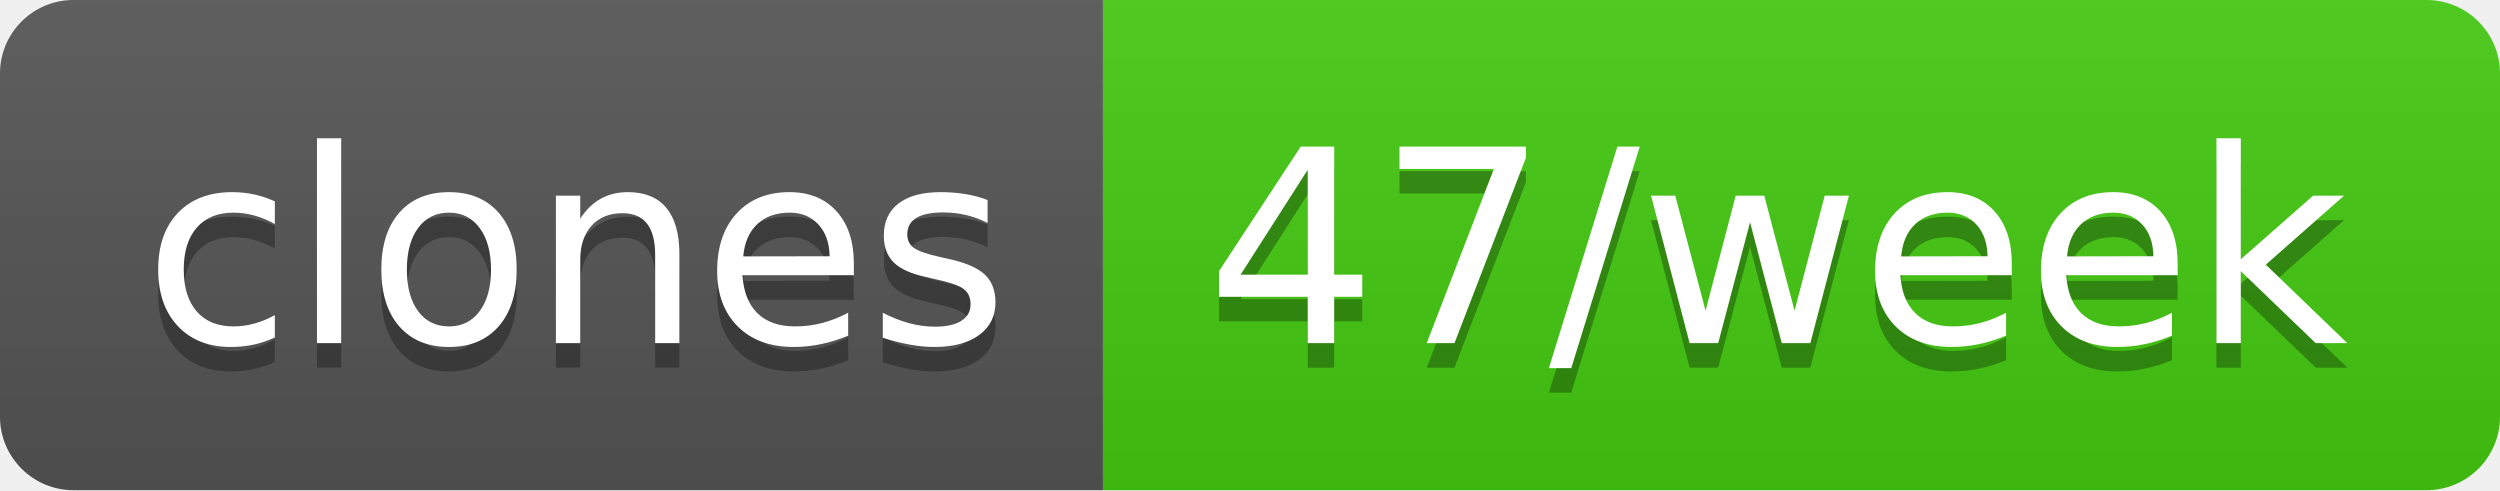
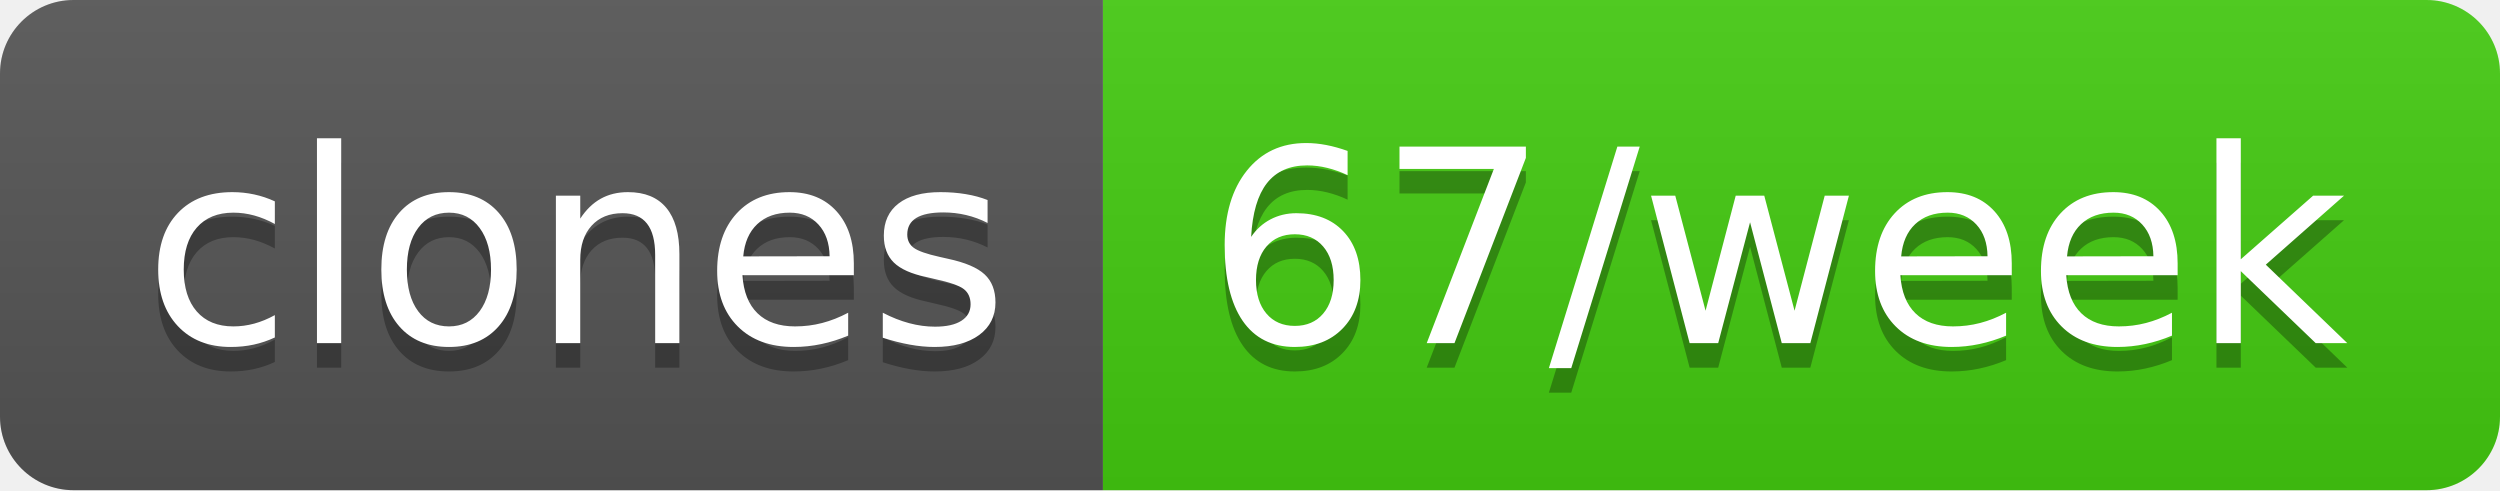
- <svg xmlns="http://www.w3.org/2000/svg" width="102" height="20" role="img" aria-label="clones: 47/week">
+ <svg xmlns="http://www.w3.org/2000/svg" width="102" height="20" role="img" aria-label="clones: 67/week">
  <linearGradient id="s" x2="0" y2="100%">
    <stop offset="0" stop-color="#bbb" stop-opacity=".1" />
    <stop offset="1" stop-opacity=".1" />
  </linearGradient>
  <clipPath id="r">
    <rect width="102" height="20" rx="3" fill="#fff" />
  </clipPath>
  <g clip-path="url(#r)">
    <rect width="45" height="20" fill="#555" />
    <rect x="45" width="57" height="20" fill="#4c1" />
    <rect width="102" height="20" fill="url(#s)" />
  </g>
  <g fill="#fff" text-anchor="middle" font-family="Verdana,Geneva,DejaVu Sans,sans-serif" text-rendering="geometricPrecision" font-size="110">
    <text aria-hidden="true" x="235" y="150" fill="#010101" fill-opacity=".3" transform="scale(.1)" textLength="350">clones</text>
    <text x="235" y="140" transform="scale(.1)" fill="#fff" textLength="350">clones</text>
-     <text aria-hidden="true" x="725" y="150" fill="#010101" fill-opacity=".3" transform="scale(.1)" textLength="470">47/week</text>
-     <text x="725" y="140" transform="scale(.1)" fill="#fff" textLength="470">47/week</text>
+     <text aria-hidden="true" x="725" y="150" fill="#010101" fill-opacity=".3" transform="scale(.1)" textLength="470">67/week</text>
+     <text x="725" y="140" transform="scale(.1)" fill="#fff" textLength="470">67/week</text>
  </g>
</svg>
